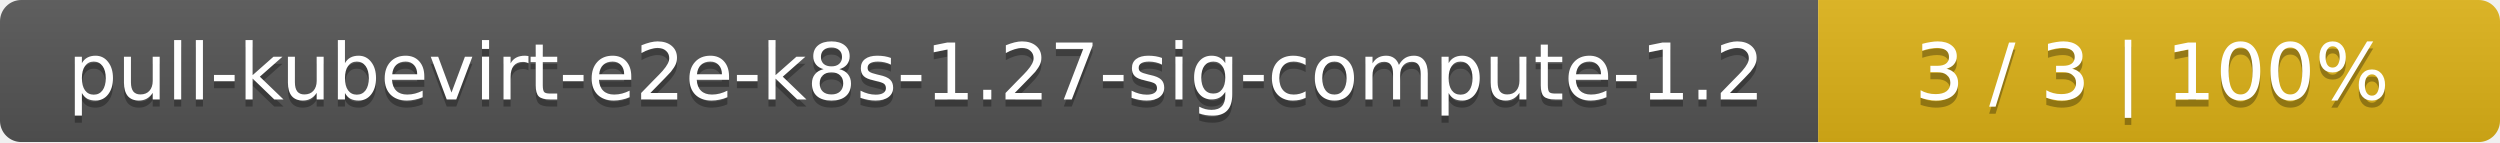
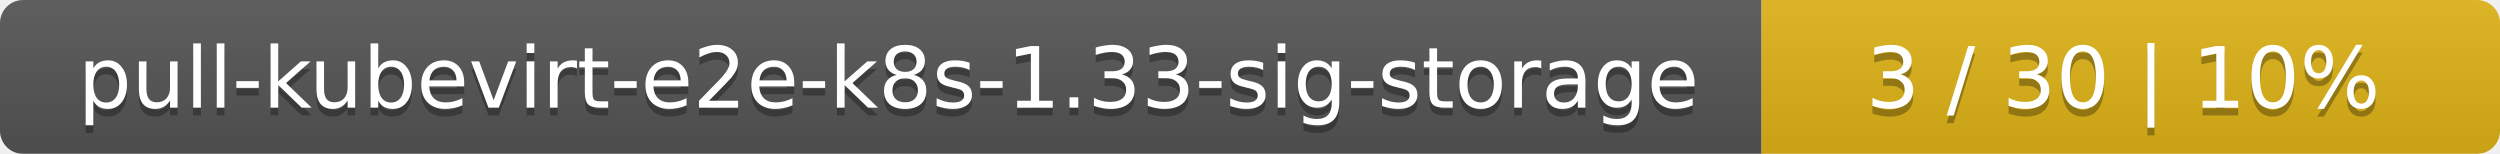
- <svg xmlns="http://www.w3.org/2000/svg" width="352" height="20">
+ <svg xmlns="http://www.w3.org/2000/svg" width="325" height="20">
  <linearGradient id="smooth" x2="0" y2="100%">
    <stop offset="0" stop-color="#bbb" stop-opacity=".1" />
    <stop offset="1" stop-opacity=".1" />
  </linearGradient>
  <mask id="round">
-     <rect width="352" height="20" rx="3" fill="#fff" />
+     <rect width="325" height="20" rx="3" fill="#fff" />
  </mask>
  <g mask="url(#round)">
-     <rect width="256" height="20" fill="#555" />
-     <rect x="256" width="96" height="20" fill="#dfb317" />
-     <rect width="352" height="20" fill="url(#smooth)" />
+     <rect width="229" height="20" fill="#555" />
+     <rect x="229" width="96" height="20" fill="#dfb317" />
+     <rect width="325" height="20" fill="url(#smooth)" />
  </g>
  <g fill="#fff" text-anchor="middle" font-family="DejaVu Sans,Verdana,Geneva,sans-serif" font-size="11">
-     <text x="129" y="15" fill="#010101" fill-opacity=".3">pull-kubevirt-e2e-k8s-1.27-sig-compute-1.2</text>
-     <text x="129" y="14">pull-kubevirt-e2e-k8s-1.27-sig-compute-1.2</text>
-     <text x="303" y="15" fill="#010101" fill-opacity=".3">3 / 3    |    100%</text>
-     <text x="303" y="14">3 / 3    |    100%</text>
+     <text x="115.5" y="15" fill="#010101" fill-opacity=".3">pull-kubevirt-e2e-k8s-1.33-sig-storage</text>
+     <text x="115.5" y="14">pull-kubevirt-e2e-k8s-1.33-sig-storage</text>
+     <text x="276" y="15" fill="#010101" fill-opacity=".3">3 / 30    |    10%</text>
+     <text x="276" y="14">3 / 30    |    10%</text>
  </g>
</svg>
